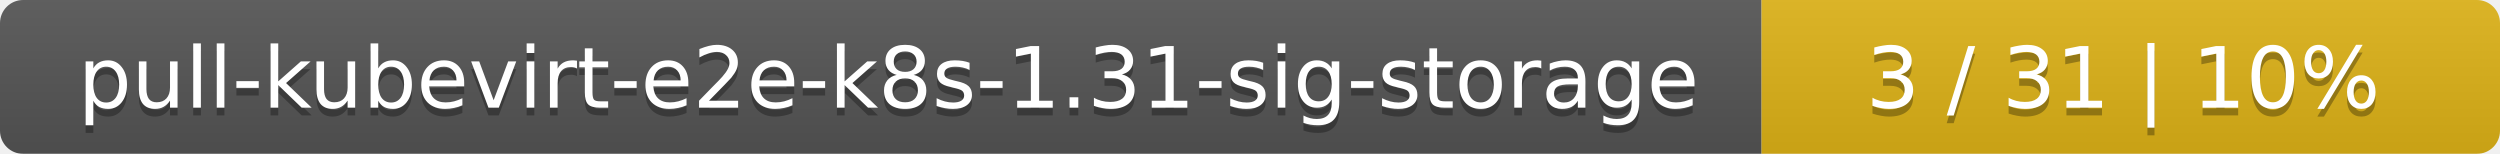
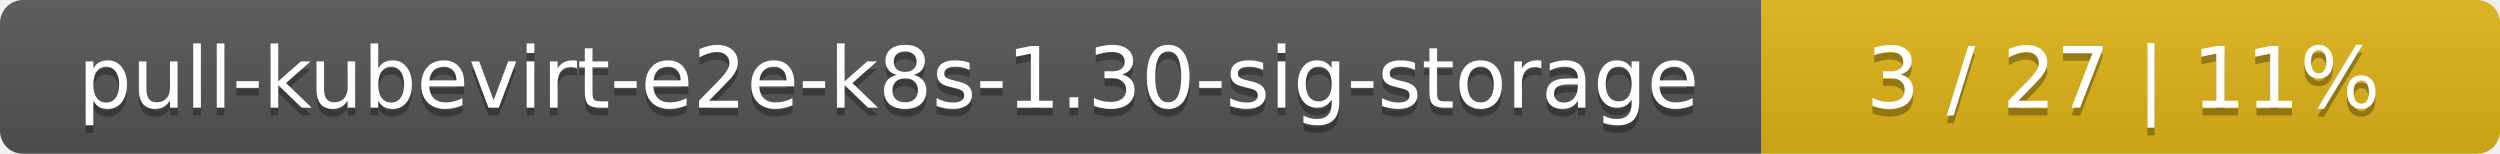
<svg xmlns="http://www.w3.org/2000/svg" width="325" height="20">
  <linearGradient id="smooth" x2="0" y2="100%">
    <stop offset="0" stop-color="#bbb" stop-opacity=".1" />
    <stop offset="1" stop-opacity=".1" />
  </linearGradient>
  <mask id="round">
    <rect width="325" height="20" rx="3" fill="#fff" />
  </mask>
  <g mask="url(#round)">
    <rect width="229" height="20" fill="#555" />
    <rect x="229" width="96" height="20" fill="#dfb317" />
    <rect width="325" height="20" fill="url(#smooth)" />
  </g>
  <g fill="#fff" text-anchor="middle" font-family="DejaVu Sans,Verdana,Geneva,sans-serif" font-size="11">
-     <text x="115.5" y="15" fill="#010101" fill-opacity=".3">pull-kubevirt-e2e-k8s-1.31-sig-storage</text>
-     <text x="115.5" y="14">pull-kubevirt-e2e-k8s-1.31-sig-storage</text>
-     <text x="276" y="15" fill="#010101" fill-opacity=".3">3 / 31    |    10%</text>
-     <text x="276" y="14">3 / 31    |    10%</text>
+     <text x="115.5" y="15" fill="#010101" fill-opacity=".3">pull-kubevirt-e2e-k8s-1.30-sig-storage</text>
+     <text x="115.5" y="14">pull-kubevirt-e2e-k8s-1.30-sig-storage</text>
+     <text x="276" y="15" fill="#010101" fill-opacity=".3">3 / 27    |    11%</text>
+     <text x="276" y="14">3 / 27    |    11%</text>
  </g>
</svg>
